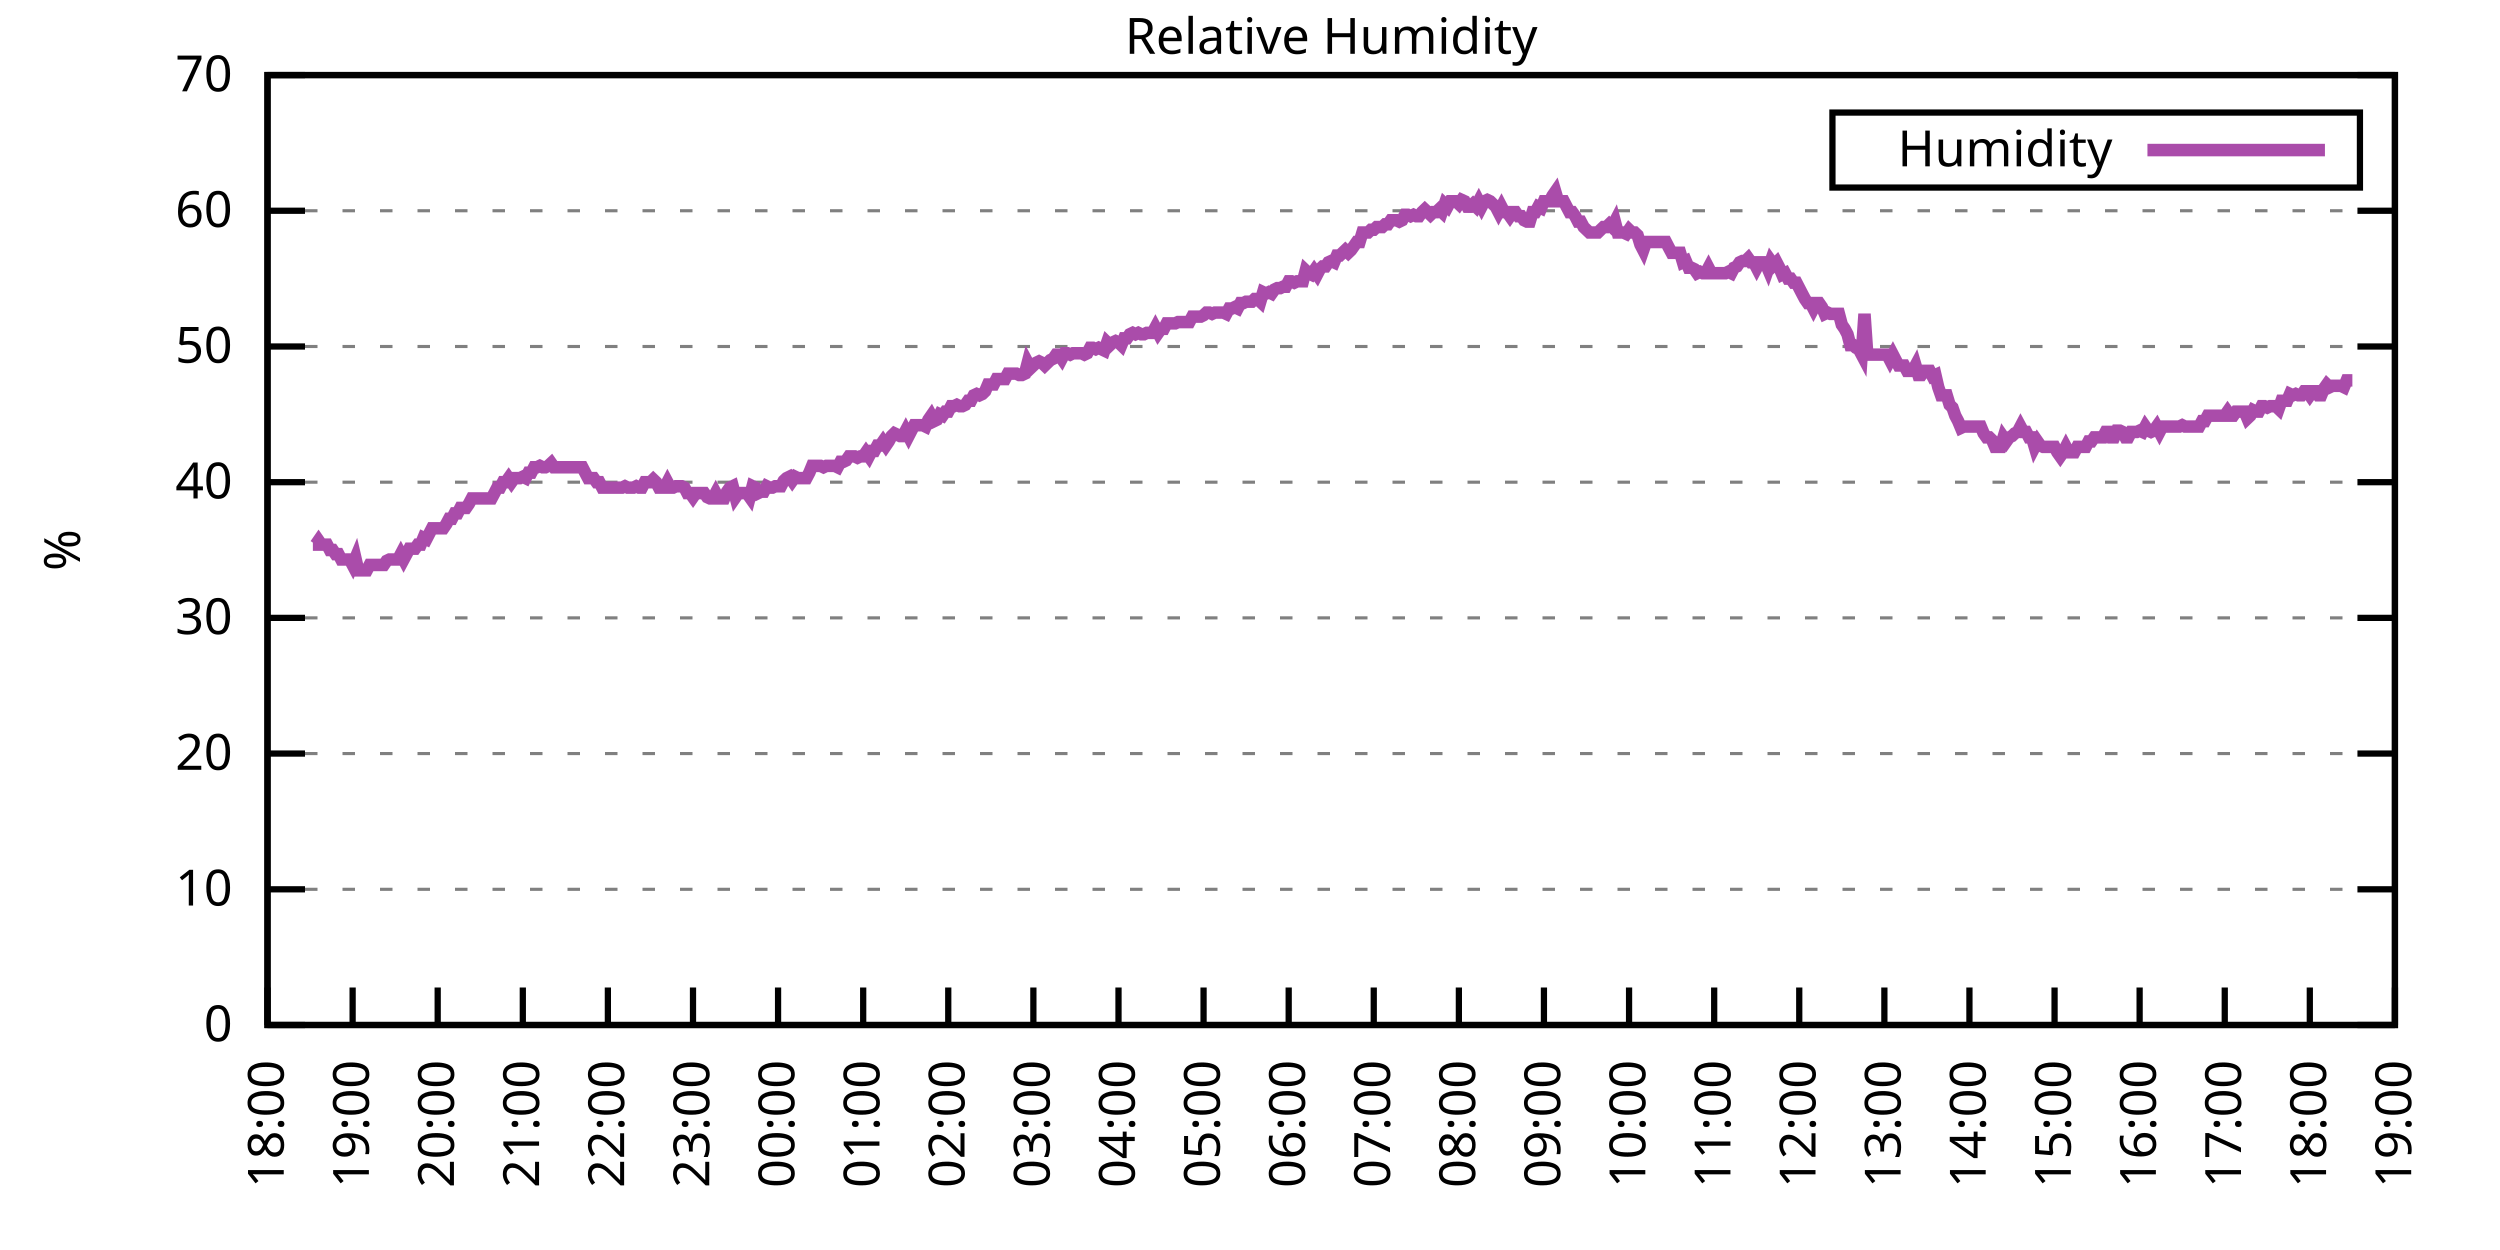
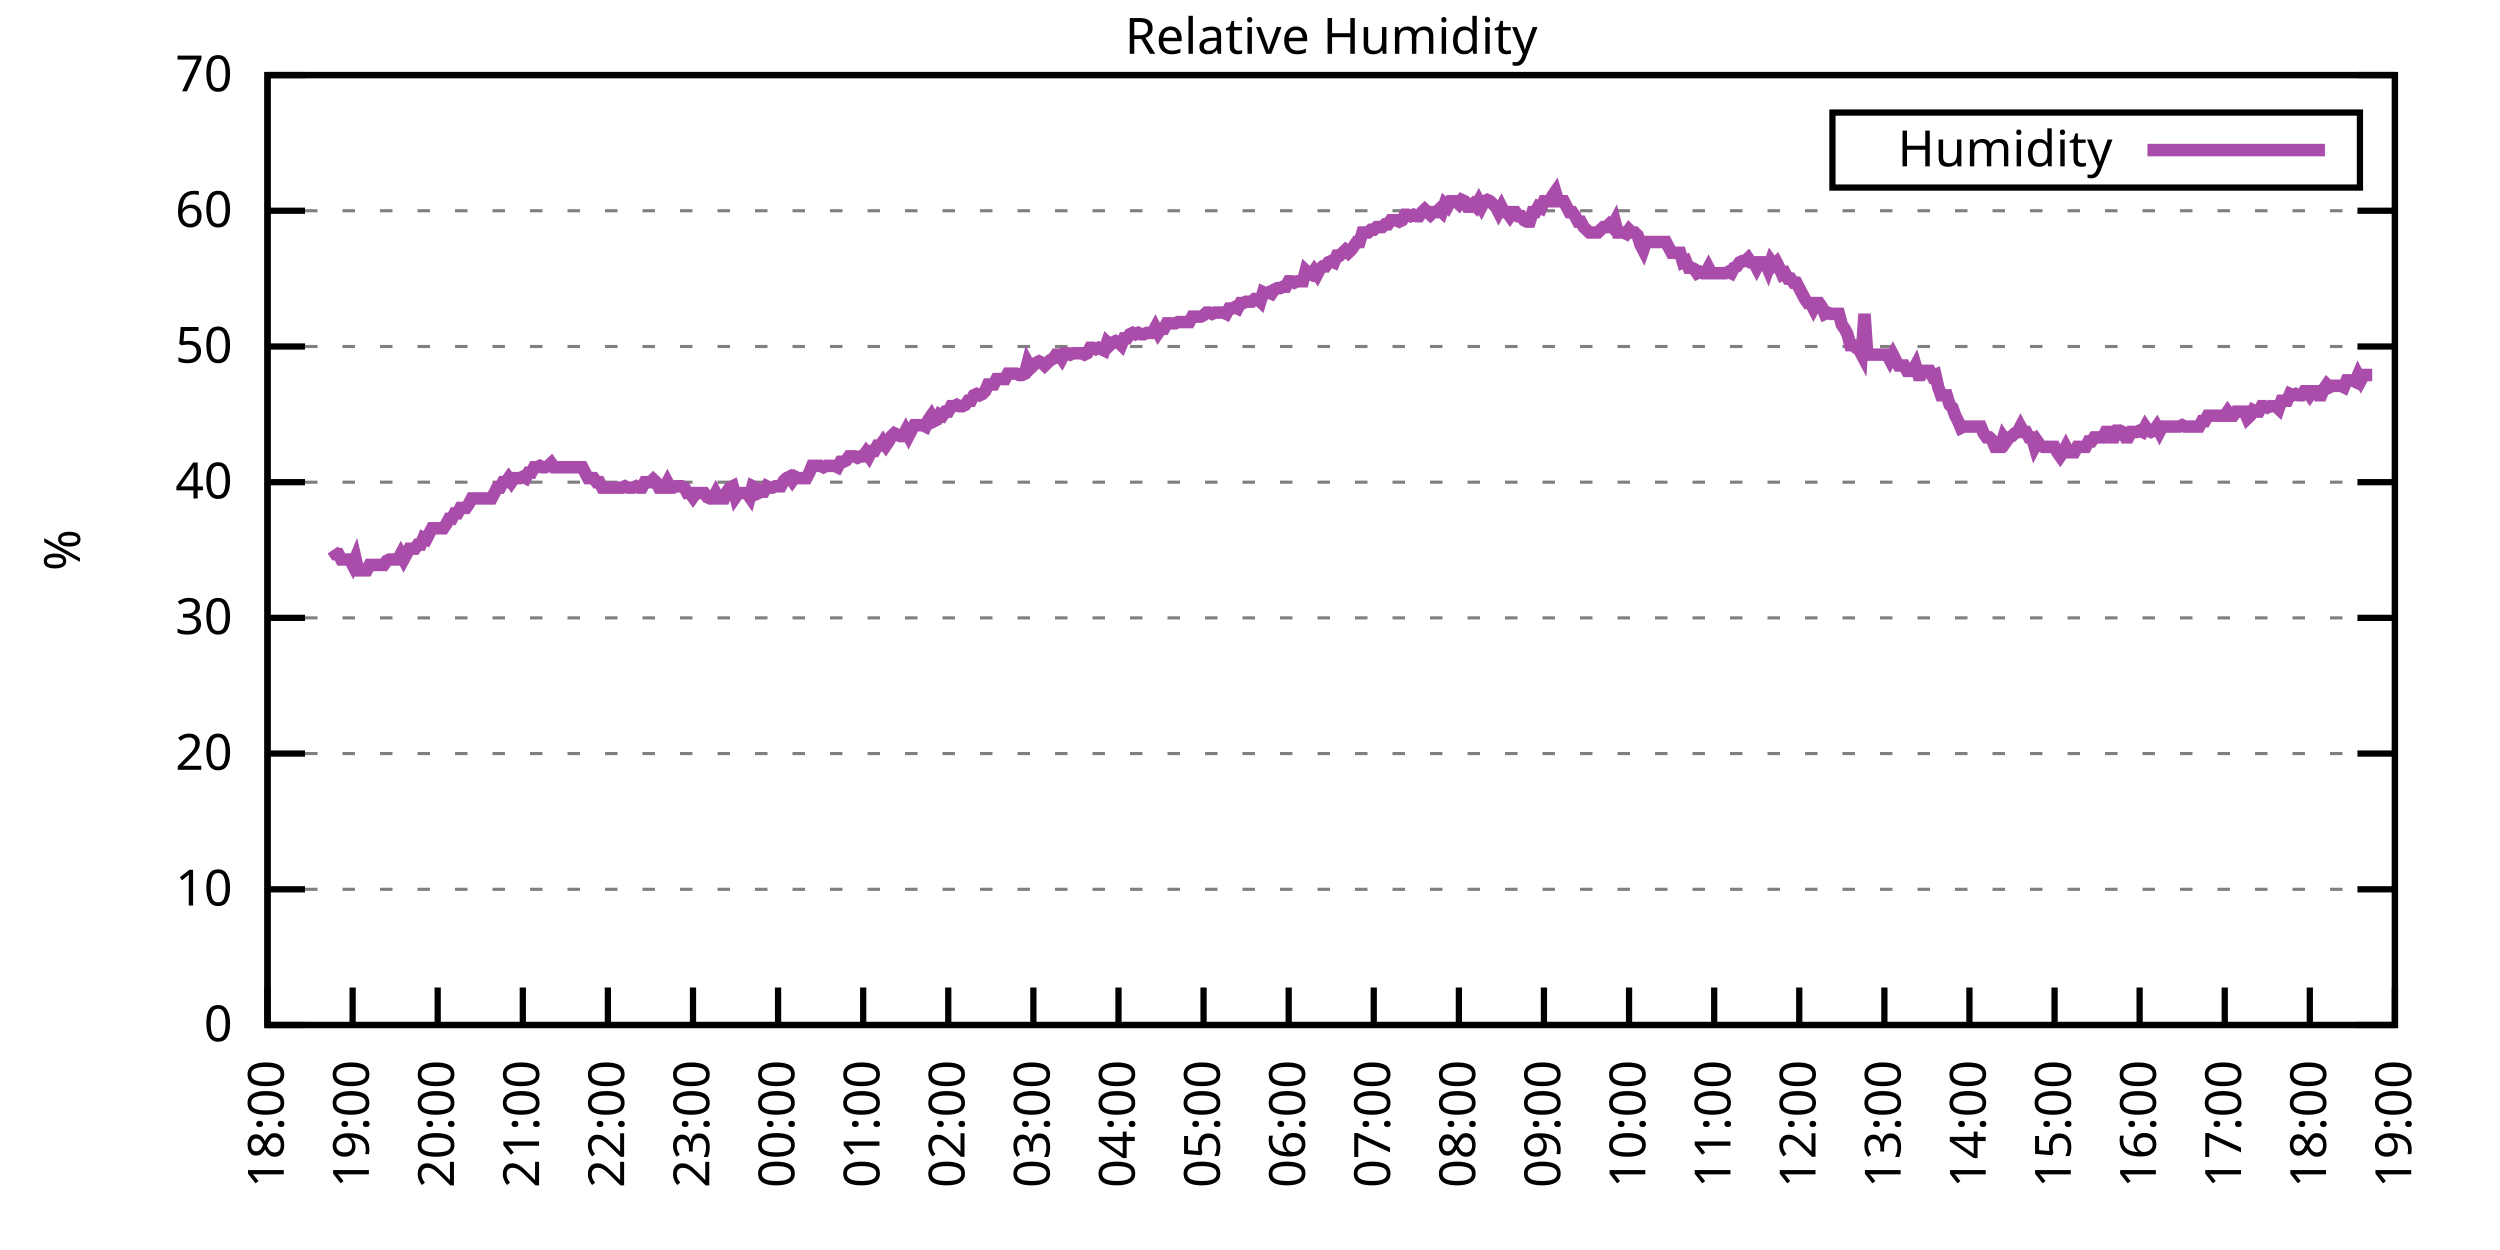
<svg xmlns="http://www.w3.org/2000/svg" xmlns:xlink="http://www.w3.org/1999/xlink" width="400" height="200" viewBox="0 0 400 200">
  <g id="gnuplot_canvas">
    <rect x="0" y="0" width="400" height="200" fill="none" />
    <defs>
      <circle id="gpDot" r="0.5" stroke-width="0.5" stroke="currentColor" />
      <path id="gpPt0" stroke-width="0.333" stroke="currentColor" d="M-1,0 h2 M0,-1 v2" />
      <path id="gpPt1" stroke-width="0.333" stroke="currentColor" d="M-1,-1 L1,1 M1,-1 L-1,1" />
      <path id="gpPt2" stroke-width="0.333" stroke="currentColor" d="M-1,0 L1,0 M0,-1 L0,1 M-1,-1 L1,1 M-1,1 L1,-1" />
      <rect id="gpPt3" stroke-width="0.333" stroke="currentColor" x="-1" y="-1" width="2" height="2" />
      <rect id="gpPt4" stroke-width="0.333" stroke="currentColor" fill="currentColor" x="-1" y="-1" width="2" height="2" />
      <circle id="gpPt5" stroke-width="0.333" stroke="currentColor" cx="0" cy="0" r="1" />
      <use xlink:href="#gpPt5" id="gpPt6" fill="currentColor" stroke="none" />
      <path id="gpPt7" stroke-width="0.333" stroke="currentColor" d="M0,-1.33 L-1.33,0.67 L1.33,0.67 z" />
      <use xlink:href="#gpPt7" id="gpPt8" fill="currentColor" stroke="none" />
      <use xlink:href="#gpPt7" id="gpPt9" stroke="currentColor" transform="rotate(180)" />
      <use xlink:href="#gpPt9" id="gpPt10" fill="currentColor" stroke="none" />
      <use xlink:href="#gpPt3" id="gpPt11" stroke="currentColor" transform="rotate(45)" />
      <use xlink:href="#gpPt11" id="gpPt12" fill="currentColor" stroke="none" />
      <path id="gpPt13" stroke-width="0.333" stroke="currentColor" d="M0,1.330 L1.265,0.411 L0.782,-1.067 L-0.782,-1.076 L-1.265,0.411 z" />
      <use xlink:href="#gpPt13" id="gpPt14" fill="currentColor" stroke="none" />
      <filter id="textbox" filterUnits="objectBoundingBox" x="0" y="0" height="1" width="1">
        <feFlood flood-color="white" flood-opacity="1" result="bgnd" />
        <feComposite in="SourceGraphic" in2="bgnd" operator="atop" />
      </filter>
      <filter id="greybox" filterUnits="objectBoundingBox" x="0" y="0" height="1" width="1">
        <feFlood flood-color="lightgrey" flood-opacity="1" result="grey" />
        <feComposite in="SourceGraphic" in2="grey" operator="atop" />
      </filter>
    </defs>
    <g fill="none" color="white" stroke="currentColor" stroke-width="1.00" stroke-linecap="butt" stroke-linejoin="miter">
</g>
    <g fill="none" color="black" stroke="currentColor" stroke-width="1.00" stroke-linecap="butt" stroke-linejoin="miter">
      <g stroke="none" shape-rendering="crispEdges">
        <polygon fill="rgb(255, 255, 255)" points="42.80,164.00 383.18,164.00 383.18,12.02 42.80,12.02 " />
      </g>
    </g>
    <g fill="none" color="black" stroke="currentColor" stroke-width="1.00" stroke-linecap="butt" stroke-linejoin="miter">
</g>
    <g fill="none" color="black" stroke="black" stroke-width="0.50" stroke-linecap="butt" stroke-linejoin="miter">
</g>
    <g fill="none" color="gray" stroke="currentColor" stroke-width="0.50" stroke-linecap="butt" stroke-linejoin="miter">
      <path stroke="gray" stroke-dasharray="2,4" class="gridline" d="M42.80,164.00 L383.19,164.00  " />
    </g>
    <g fill="none" color="gray" stroke="gray" stroke-width="1.00" stroke-linecap="butt" stroke-linejoin="miter">
</g>
    <g fill="none" color="black" stroke="currentColor" stroke-width="1.00" stroke-linecap="butt" stroke-linejoin="miter">
      <path stroke="black" d="M42.80,164.00 L48.80,164.00 M383.19,164.00 L377.19,164.00  " />
      <g transform="translate(37.20,166.60)" stroke="none" fill="black" font-family="Sans" font-size="8.00" text-anchor="end">
        <text>
          <tspan font-family="Sans"> 0</tspan>
        </text>
      </g>
    </g>
    <g fill="none" color="black" stroke="currentColor" stroke-width="1.00" stroke-linecap="butt" stroke-linejoin="miter">
</g>
    <g fill="none" color="black" stroke="black" stroke-width="0.50" stroke-linecap="butt" stroke-linejoin="miter">
</g>
    <g fill="none" color="gray" stroke="currentColor" stroke-width="0.50" stroke-linecap="butt" stroke-linejoin="miter">
      <path stroke="gray" stroke-dasharray="2,4" class="gridline" d="M42.80,142.29 L383.19,142.29  " />
    </g>
    <g fill="none" color="gray" stroke="gray" stroke-width="1.00" stroke-linecap="butt" stroke-linejoin="miter">
</g>
    <g fill="none" color="black" stroke="currentColor" stroke-width="1.00" stroke-linecap="butt" stroke-linejoin="miter">
      <path stroke="black" d="M42.80,142.29 L48.80,142.29 M383.19,142.29 L377.19,142.29  " />
      <g transform="translate(37.20,144.89)" stroke="none" fill="black" font-family="Sans" font-size="8.00" text-anchor="end">
        <text>
          <tspan font-family="Sans"> 10</tspan>
        </text>
      </g>
    </g>
    <g fill="none" color="black" stroke="currentColor" stroke-width="1.00" stroke-linecap="butt" stroke-linejoin="miter">
</g>
    <g fill="none" color="black" stroke="black" stroke-width="0.50" stroke-linecap="butt" stroke-linejoin="miter">
</g>
    <g fill="none" color="gray" stroke="currentColor" stroke-width="0.50" stroke-linecap="butt" stroke-linejoin="miter">
      <path stroke="gray" stroke-dasharray="2,4" class="gridline" d="M42.80,120.57 L383.19,120.57  " />
    </g>
    <g fill="none" color="gray" stroke="gray" stroke-width="1.00" stroke-linecap="butt" stroke-linejoin="miter">
</g>
    <g fill="none" color="black" stroke="currentColor" stroke-width="1.00" stroke-linecap="butt" stroke-linejoin="miter">
      <path stroke="black" d="M42.80,120.57 L48.80,120.57 M383.19,120.57 L377.19,120.57  " />
      <g transform="translate(37.20,123.17)" stroke="none" fill="black" font-family="Sans" font-size="8.00" text-anchor="end">
        <text>
          <tspan font-family="Sans"> 20</tspan>
        </text>
      </g>
    </g>
    <g fill="none" color="black" stroke="currentColor" stroke-width="1.00" stroke-linecap="butt" stroke-linejoin="miter">
</g>
    <g fill="none" color="black" stroke="black" stroke-width="0.50" stroke-linecap="butt" stroke-linejoin="miter">
</g>
    <g fill="none" color="gray" stroke="currentColor" stroke-width="0.50" stroke-linecap="butt" stroke-linejoin="miter">
      <path stroke="gray" stroke-dasharray="2,4" class="gridline" d="M42.80,98.86 L383.19,98.86  " />
    </g>
    <g fill="none" color="gray" stroke="gray" stroke-width="1.00" stroke-linecap="butt" stroke-linejoin="miter">
</g>
    <g fill="none" color="black" stroke="currentColor" stroke-width="1.00" stroke-linecap="butt" stroke-linejoin="miter">
      <path stroke="black" d="M42.80,98.86 L48.80,98.86 M383.19,98.86 L377.19,98.86  " />
      <g transform="translate(37.20,101.46)" stroke="none" fill="black" font-family="Sans" font-size="8.00" text-anchor="end">
        <text>
          <tspan font-family="Sans"> 30</tspan>
        </text>
      </g>
    </g>
    <g fill="none" color="black" stroke="currentColor" stroke-width="1.00" stroke-linecap="butt" stroke-linejoin="miter">
</g>
    <g fill="none" color="black" stroke="black" stroke-width="0.50" stroke-linecap="butt" stroke-linejoin="miter">
</g>
    <g fill="none" color="gray" stroke="currentColor" stroke-width="0.50" stroke-linecap="butt" stroke-linejoin="miter">
      <path stroke="gray" stroke-dasharray="2,4" class="gridline" d="M42.80,77.15 L383.19,77.15  " />
    </g>
    <g fill="none" color="gray" stroke="gray" stroke-width="1.00" stroke-linecap="butt" stroke-linejoin="miter">
</g>
    <g fill="none" color="black" stroke="currentColor" stroke-width="1.00" stroke-linecap="butt" stroke-linejoin="miter">
      <path stroke="black" d="M42.80,77.15 L48.80,77.15 M383.19,77.15 L377.19,77.15  " />
      <g transform="translate(37.20,79.75)" stroke="none" fill="black" font-family="Sans" font-size="8.00" text-anchor="end">
        <text>
          <tspan font-family="Sans"> 40</tspan>
        </text>
      </g>
    </g>
    <g fill="none" color="black" stroke="currentColor" stroke-width="1.00" stroke-linecap="butt" stroke-linejoin="miter">
</g>
    <g fill="none" color="black" stroke="black" stroke-width="0.50" stroke-linecap="butt" stroke-linejoin="miter">
</g>
    <g fill="none" color="gray" stroke="currentColor" stroke-width="0.50" stroke-linecap="butt" stroke-linejoin="miter">
      <path stroke="gray" stroke-dasharray="2,4" class="gridline" d="M42.80,55.44 L383.19,55.44  " />
    </g>
    <g fill="none" color="gray" stroke="gray" stroke-width="1.00" stroke-linecap="butt" stroke-linejoin="miter">
</g>
    <g fill="none" color="black" stroke="currentColor" stroke-width="1.00" stroke-linecap="butt" stroke-linejoin="miter">
      <path stroke="black" d="M42.80,55.44 L48.80,55.44 M383.19,55.44 L377.19,55.44  " />
      <g transform="translate(37.20,58.04)" stroke="none" fill="black" font-family="Sans" font-size="8.00" text-anchor="end">
        <text>
          <tspan font-family="Sans"> 50</tspan>
        </text>
      </g>
    </g>
    <g fill="none" color="black" stroke="currentColor" stroke-width="1.00" stroke-linecap="butt" stroke-linejoin="miter">
</g>
    <g fill="none" color="black" stroke="black" stroke-width="0.50" stroke-linecap="butt" stroke-linejoin="miter">
</g>
    <g fill="none" color="gray" stroke="currentColor" stroke-width="0.50" stroke-linecap="butt" stroke-linejoin="miter">
      <path stroke="gray" stroke-dasharray="2,4" class="gridline" d="M42.80,33.72 L383.19,33.72  " />
    </g>
    <g fill="none" color="gray" stroke="gray" stroke-width="1.00" stroke-linecap="butt" stroke-linejoin="miter">
</g>
    <g fill="none" color="black" stroke="currentColor" stroke-width="1.00" stroke-linecap="butt" stroke-linejoin="miter">
      <path stroke="black" d="M42.80,33.72 L48.80,33.72 M383.19,33.72 L377.19,33.72  " />
      <g transform="translate(37.20,36.32)" stroke="none" fill="black" font-family="Sans" font-size="8.00" text-anchor="end">
        <text>
          <tspan font-family="Sans"> 60</tspan>
        </text>
      </g>
    </g>
    <g fill="none" color="black" stroke="currentColor" stroke-width="1.00" stroke-linecap="butt" stroke-linejoin="miter">
</g>
    <g fill="none" color="black" stroke="black" stroke-width="0.50" stroke-linecap="butt" stroke-linejoin="miter">
</g>
    <g fill="none" color="gray" stroke="currentColor" stroke-width="0.50" stroke-linecap="butt" stroke-linejoin="miter">
      <path stroke="gray" stroke-dasharray="2,4" class="gridline" d="M42.80,12.01 L383.19,12.01  " />
    </g>
    <g fill="none" color="gray" stroke="gray" stroke-width="1.00" stroke-linecap="butt" stroke-linejoin="miter">
</g>
    <g fill="none" color="black" stroke="currentColor" stroke-width="1.00" stroke-linecap="butt" stroke-linejoin="miter">
      <path stroke="black" d="M42.80,12.01 L48.80,12.01 M383.19,12.01 L377.19,12.01  " />
      <g transform="translate(37.20,14.61)" stroke="none" fill="black" font-family="Sans" font-size="8.00" text-anchor="end">
        <text>
          <tspan font-family="Sans"> 70</tspan>
        </text>
      </g>
    </g>
    <g fill="none" color="black" stroke="currentColor" stroke-width="1.00" stroke-linecap="butt" stroke-linejoin="miter">
      <path stroke="black" d="M42.80,164.00 L42.80,158.00  " />
      <g transform="translate(45.40,169.60) rotate(270.00)" stroke="none" fill="black" font-family="Sans" font-size="8.00" text-anchor="end">
        <text>
          <tspan font-family="Sans">18:00</tspan>
        </text>
      </g>
    </g>
    <g fill="none" color="black" stroke="currentColor" stroke-width="1.00" stroke-linecap="butt" stroke-linejoin="miter">
      <path stroke="black" d="M56.42,164.00 L56.42,158.00  " />
      <g transform="translate(59.02,169.60) rotate(270.00)" stroke="none" fill="black" font-family="Sans" font-size="8.00" text-anchor="end">
        <text>
          <tspan font-family="Sans">19:00</tspan>
        </text>
      </g>
    </g>
    <g fill="none" color="black" stroke="currentColor" stroke-width="1.00" stroke-linecap="butt" stroke-linejoin="miter">
      <path stroke="black" d="M70.03,164.00 L70.03,158.00  " />
      <g transform="translate(72.63,169.60) rotate(270.00)" stroke="none" fill="black" font-family="Sans" font-size="8.00" text-anchor="end">
        <text>
          <tspan font-family="Sans">20:00</tspan>
        </text>
      </g>
    </g>
    <g fill="none" color="black" stroke="currentColor" stroke-width="1.00" stroke-linecap="butt" stroke-linejoin="miter">
      <path stroke="black" d="M83.65,164.00 L83.65,158.00  " />
      <g transform="translate(86.25,169.60) rotate(270.00)" stroke="none" fill="black" font-family="Sans" font-size="8.00" text-anchor="end">
        <text>
          <tspan font-family="Sans">21:00</tspan>
        </text>
      </g>
    </g>
    <g fill="none" color="black" stroke="currentColor" stroke-width="1.00" stroke-linecap="butt" stroke-linejoin="miter">
      <path stroke="black" d="M97.26,164.00 L97.26,158.00  " />
      <g transform="translate(99.86,169.60) rotate(270.00)" stroke="none" fill="black" font-family="Sans" font-size="8.00" text-anchor="end">
        <text>
          <tspan font-family="Sans">22:00</tspan>
        </text>
      </g>
    </g>
    <g fill="none" color="black" stroke="currentColor" stroke-width="1.00" stroke-linecap="butt" stroke-linejoin="miter">
      <path stroke="black" d="M110.88,164.00 L110.88,158.00  " />
      <g transform="translate(113.48,169.60) rotate(270.00)" stroke="none" fill="black" font-family="Sans" font-size="8.00" text-anchor="end">
        <text>
          <tspan font-family="Sans">23:00</tspan>
        </text>
      </g>
    </g>
    <g fill="none" color="black" stroke="currentColor" stroke-width="1.00" stroke-linecap="butt" stroke-linejoin="miter">
      <path stroke="black" d="M124.49,164.00 L124.49,158.00  " />
      <g transform="translate(127.09,169.60) rotate(270.00)" stroke="none" fill="black" font-family="Sans" font-size="8.00" text-anchor="end">
        <text>
          <tspan font-family="Sans">00:00</tspan>
        </text>
      </g>
    </g>
    <g fill="none" color="black" stroke="currentColor" stroke-width="1.00" stroke-linecap="butt" stroke-linejoin="miter">
      <path stroke="black" d="M138.11,164.00 L138.11,158.00  " />
      <g transform="translate(140.71,169.60) rotate(270.00)" stroke="none" fill="black" font-family="Sans" font-size="8.00" text-anchor="end">
        <text>
          <tspan font-family="Sans">01:00</tspan>
        </text>
      </g>
    </g>
    <g fill="none" color="black" stroke="currentColor" stroke-width="1.00" stroke-linecap="butt" stroke-linejoin="miter">
      <path stroke="black" d="M151.72,164.00 L151.72,158.00  " />
      <g transform="translate(154.32,169.60) rotate(270.00)" stroke="none" fill="black" font-family="Sans" font-size="8.00" text-anchor="end">
        <text>
          <tspan font-family="Sans">02:00</tspan>
        </text>
      </g>
    </g>
    <g fill="none" color="black" stroke="currentColor" stroke-width="1.00" stroke-linecap="butt" stroke-linejoin="miter">
      <path stroke="black" d="M165.34,164.00 L165.34,158.00  " />
      <g transform="translate(167.94,169.60) rotate(270.00)" stroke="none" fill="black" font-family="Sans" font-size="8.00" text-anchor="end">
        <text>
          <tspan font-family="Sans">03:00</tspan>
        </text>
      </g>
    </g>
    <g fill="none" color="black" stroke="currentColor" stroke-width="1.00" stroke-linecap="butt" stroke-linejoin="miter">
      <path stroke="black" d="M178.96,164.00 L178.96,158.00  " />
      <g transform="translate(181.56,169.60) rotate(270.00)" stroke="none" fill="black" font-family="Sans" font-size="8.00" text-anchor="end">
        <text>
          <tspan font-family="Sans">04:00</tspan>
        </text>
      </g>
    </g>
    <g fill="none" color="black" stroke="currentColor" stroke-width="1.00" stroke-linecap="butt" stroke-linejoin="miter">
      <path stroke="black" d="M192.57,164.00 L192.57,158.00  " />
      <g transform="translate(195.17,169.60) rotate(270.00)" stroke="none" fill="black" font-family="Sans" font-size="8.00" text-anchor="end">
        <text>
          <tspan font-family="Sans">05:00</tspan>
        </text>
      </g>
    </g>
    <g fill="none" color="black" stroke="currentColor" stroke-width="1.00" stroke-linecap="butt" stroke-linejoin="miter">
      <path stroke="black" d="M206.19,164.00 L206.19,158.00  " />
      <g transform="translate(208.79,169.60) rotate(270.00)" stroke="none" fill="black" font-family="Sans" font-size="8.00" text-anchor="end">
        <text>
          <tspan font-family="Sans">06:00</tspan>
        </text>
      </g>
    </g>
    <g fill="none" color="black" stroke="currentColor" stroke-width="1.00" stroke-linecap="butt" stroke-linejoin="miter">
      <path stroke="black" d="M219.80,164.00 L219.80,158.00  " />
      <g transform="translate(222.40,169.60) rotate(270.00)" stroke="none" fill="black" font-family="Sans" font-size="8.00" text-anchor="end">
        <text>
          <tspan font-family="Sans">07:00</tspan>
        </text>
      </g>
    </g>
    <g fill="none" color="black" stroke="currentColor" stroke-width="1.00" stroke-linecap="butt" stroke-linejoin="miter">
      <path stroke="black" d="M233.42,164.00 L233.42,158.00  " />
      <g transform="translate(236.02,169.60) rotate(270.00)" stroke="none" fill="black" font-family="Sans" font-size="8.00" text-anchor="end">
        <text>
          <tspan font-family="Sans">08:00</tspan>
        </text>
      </g>
    </g>
    <g fill="none" color="black" stroke="currentColor" stroke-width="1.00" stroke-linecap="butt" stroke-linejoin="miter">
      <path stroke="black" d="M247.03,164.00 L247.03,158.00  " />
      <g transform="translate(249.63,169.60) rotate(270.00)" stroke="none" fill="black" font-family="Sans" font-size="8.00" text-anchor="end">
        <text>
          <tspan font-family="Sans">09:00</tspan>
        </text>
      </g>
    </g>
    <g fill="none" color="black" stroke="currentColor" stroke-width="1.00" stroke-linecap="butt" stroke-linejoin="miter">
      <path stroke="black" d="M260.65,164.00 L260.65,158.00  " />
      <g transform="translate(263.25,169.60) rotate(270.00)" stroke="none" fill="black" font-family="Sans" font-size="8.00" text-anchor="end">
        <text>
          <tspan font-family="Sans">10:00</tspan>
        </text>
      </g>
    </g>
    <g fill="none" color="black" stroke="currentColor" stroke-width="1.00" stroke-linecap="butt" stroke-linejoin="miter">
      <path stroke="black" d="M274.27,164.00 L274.27,158.00  " />
      <g transform="translate(276.87,169.60) rotate(270.00)" stroke="none" fill="black" font-family="Sans" font-size="8.00" text-anchor="end">
        <text>
          <tspan font-family="Sans">11:00</tspan>
        </text>
      </g>
    </g>
    <g fill="none" color="black" stroke="currentColor" stroke-width="1.00" stroke-linecap="butt" stroke-linejoin="miter">
      <path stroke="black" d="M287.88,164.00 L287.88,158.00  " />
      <g transform="translate(290.48,169.60) rotate(270.00)" stroke="none" fill="black" font-family="Sans" font-size="8.00" text-anchor="end">
        <text>
          <tspan font-family="Sans">12:00</tspan>
        </text>
      </g>
    </g>
    <g fill="none" color="black" stroke="currentColor" stroke-width="1.00" stroke-linecap="butt" stroke-linejoin="miter">
      <path stroke="black" d="M301.50,164.00 L301.50,158.00  " />
      <g transform="translate(304.10,169.60) rotate(270.00)" stroke="none" fill="black" font-family="Sans" font-size="8.00" text-anchor="end">
        <text>
          <tspan font-family="Sans">13:00</tspan>
        </text>
      </g>
    </g>
    <g fill="none" color="black" stroke="currentColor" stroke-width="1.00" stroke-linecap="butt" stroke-linejoin="miter">
      <path stroke="black" d="M315.11,164.00 L315.11,158.00  " />
      <g transform="translate(317.71,169.60) rotate(270.00)" stroke="none" fill="black" font-family="Sans" font-size="8.00" text-anchor="end">
        <text>
          <tspan font-family="Sans">14:00</tspan>
        </text>
      </g>
    </g>
    <g fill="none" color="black" stroke="currentColor" stroke-width="1.00" stroke-linecap="butt" stroke-linejoin="miter">
      <path stroke="black" d="M328.73,164.00 L328.73,158.00  " />
      <g transform="translate(331.33,169.60) rotate(270.00)" stroke="none" fill="black" font-family="Sans" font-size="8.00" text-anchor="end">
        <text>
          <tspan font-family="Sans">15:00</tspan>
        </text>
      </g>
    </g>
    <g fill="none" color="black" stroke="currentColor" stroke-width="1.00" stroke-linecap="butt" stroke-linejoin="miter">
      <path stroke="black" d="M342.34,164.00 L342.34,158.00  " />
      <g transform="translate(344.94,169.60) rotate(270.00)" stroke="none" fill="black" font-family="Sans" font-size="8.00" text-anchor="end">
        <text>
          <tspan font-family="Sans">16:00</tspan>
        </text>
      </g>
    </g>
    <g fill="none" color="black" stroke="currentColor" stroke-width="1.00" stroke-linecap="butt" stroke-linejoin="miter">
      <path stroke="black" d="M355.96,164.00 L355.96,158.00  " />
      <g transform="translate(358.56,169.60) rotate(270.00)" stroke="none" fill="black" font-family="Sans" font-size="8.00" text-anchor="end">
        <text>
          <tspan font-family="Sans">17:00</tspan>
        </text>
      </g>
    </g>
    <g fill="none" color="black" stroke="currentColor" stroke-width="1.00" stroke-linecap="butt" stroke-linejoin="miter">
      <path stroke="black" d="M369.57,164.00 L369.57,158.00  " />
      <g transform="translate(372.17,169.60) rotate(270.00)" stroke="none" fill="black" font-family="Sans" font-size="8.00" text-anchor="end">
        <text>
          <tspan font-family="Sans">18:00</tspan>
        </text>
      </g>
    </g>
    <g fill="none" color="black" stroke="currentColor" stroke-width="1.00" stroke-linecap="butt" stroke-linejoin="miter">
      <path stroke="black" d="M383.19,164.00 L383.19,158.00  " />
      <g transform="translate(385.79,169.60) rotate(270.00)" stroke="none" fill="black" font-family="Sans" font-size="8.00" text-anchor="end">
        <text>
          <tspan font-family="Sans">19:00</tspan>
        </text>
      </g>
    </g>
    <g fill="none" color="black" stroke="currentColor" stroke-width="1.00" stroke-linecap="butt" stroke-linejoin="miter">
</g>
    <g fill="none" color="black" stroke="currentColor" stroke-width="1.00" stroke-linecap="butt" stroke-linejoin="miter">
      <path stroke="black" d="M42.80,12.01 L42.80,164.00 L383.19,164.00 L383.19,12.01 L42.80,12.01 Z  " />
    </g>
    <g fill="none" color="black" stroke="currentColor" stroke-width="1.00" stroke-linecap="butt" stroke-linejoin="miter">
</g>
    <g fill="none" color="black" stroke="currentColor" stroke-width="1.00" stroke-linecap="butt" stroke-linejoin="miter">
      <path stroke="black" d="M293.19,30.01 L293.19,18.01 L377.59,18.01 L377.59,30.01 L293.19,30.01 Z  " />
    </g>
    <g id="Relative_Humidity_plot_1">
      <g fill="none" color="white" stroke="black" stroke-width="2.00" stroke-linecap="butt" stroke-linejoin="miter">
</g>
      <g fill="none" color="black" stroke="currentColor" stroke-width="2.00" stroke-linecap="butt" stroke-linejoin="miter">
        <g transform="translate(337.99,26.61)" stroke="none" fill="black" font-family="Sans" font-size="8.00" text-anchor="end">
          <text>
            <tspan font-family="Sans">Humidity</tspan>
          </text>
        </g>
      </g>
      <g fill="none" color="black" stroke="currentColor" stroke-width="2.00" stroke-linecap="butt" stroke-linejoin="miter">
-         <path stroke="rgb(170,  76, 170)" d="M343.59,24.01 L371.99,24.01 M50.06,87.14 L50.52,87.14 L50.97,86.49 L51.42,87.14 L51.88,87.14 L52.33,87.14   L52.78,88.00 L53.24,88.00 L53.69,88.66 L54.15,88.66 L54.60,89.52 L55.05,89.52 L55.51,89.52 L55.96,89.52   L56.42,90.39 L56.87,89.31 L57.32,91.26 L57.78,91.26 L58.23,91.26 L58.68,91.26 L59.14,90.39 L59.59,90.39   L60.05,90.39 L60.50,90.39 L60.95,90.39 L61.41,90.39 L61.86,89.74 L62.32,89.52 L62.77,89.52 L63.22,89.52   L63.68,89.52 L64.13,88.66 L64.58,89.52 L65.04,88.66 L65.49,87.79 L65.95,87.79 L66.40,87.79 L66.85,87.14   L67.31,87.14 L67.76,86.05 L68.22,86.27 L68.67,85.40 L69.12,84.53 L69.58,84.53 L70.03,84.53 L70.49,84.53   L70.94,84.53 L71.39,83.88 L71.85,83.01 L72.30,83.01 L72.75,82.14 L73.21,82.14 L73.66,81.27 L74.12,81.27   L74.57,81.27 L75.02,80.62 L75.48,79.75 L75.93,79.75 L76.39,79.75 L76.84,79.75 L77.29,79.75 L77.75,79.75   L78.20,79.75 L78.65,79.75 L79.11,78.89 L79.56,78.02 L80.02,78.02 L80.47,77.15 L80.92,77.15 L81.38,76.50   L81.83,77.15 L82.29,76.50 L82.74,76.50 L83.19,76.50 L83.65,76.28 L84.10,76.50 L84.55,75.63 L85.01,75.63   L85.46,74.76 L85.92,74.76 L86.37,74.54 L86.82,74.76 L87.28,74.76 L87.73,74.54 L88.19,74.11 L88.64,74.76   L89.09,74.76 L89.55,74.76 L90.00,74.76 L90.45,74.76 L90.91,74.76 L91.36,74.76 L91.82,74.76 L92.27,74.76   L92.72,74.76 L93.18,74.76 L93.63,75.63 L94.09,76.50 L94.54,76.50 L94.99,76.50 L95.45,77.15 L95.90,77.15   L96.35,78.02 L96.81,78.02 L97.26,78.02 L97.72,78.02 L98.17,78.02 L98.62,78.02 L99.08,78.02 L99.53,78.02   L99.99,77.80 L100.44,78.02 L100.89,78.02 L101.35,78.02 L101.80,77.80 L102.25,78.02 L102.71,78.02 L103.16,77.15   L103.62,77.15 L104.07,77.15 L104.52,76.71 L104.98,77.15 L105.43,78.02 L105.89,78.02 L106.34,78.02 L106.79,77.15   L107.25,78.02 L107.70,78.02 L108.15,77.80 L108.61,77.80 L109.06,77.80 L109.52,78.02 L109.97,78.89 L110.42,78.89   L110.88,79.54 L111.33,78.89 L111.79,78.89 L112.24,78.89 L112.69,78.89 L113.15,79.54 L113.60,79.75 L114.05,79.75   L114.51,78.89 L114.96,79.75 L115.42,79.75 L115.87,79.75 L116.32,78.67 L116.78,78.02 L117.23,77.80 L117.69,79.54   L118.14,78.89 L118.59,78.89 L119.05,78.89 L119.50,78.89 L119.96,79.54 L120.41,77.80 L120.86,78.02 L121.32,78.89   L121.77,78.67 L122.22,78.67 L122.68,77.80 L123.13,78.02 L123.59,78.02 L124.04,77.80 L124.49,77.80 L124.95,77.80   L125.40,76.93 L125.86,76.50 L126.31,76.28 L126.76,76.93 L127.22,76.28 L127.67,76.50 L128.12,76.50 L128.58,76.50   L129.03,76.50 L129.49,75.63 L129.94,74.54 L130.39,74.54 L130.85,74.54 L131.30,74.54 L131.76,74.76 L132.21,74.54   L132.66,74.54 L133.12,74.54 L133.57,74.54 L134.02,74.76 L134.48,73.89 L134.93,73.89 L135.39,73.67 L135.84,73.02   L136.29,73.02 L136.75,73.02 L137.20,73.24 L137.66,73.02 L138.11,73.02 L138.56,72.37 L139.02,73.02 L139.47,72.15   L139.92,72.15 L140.38,71.29 L140.83,71.29 L141.29,70.63 L141.74,71.29 L142.19,70.63 L142.65,69.77 L143.10,69.33   L143.56,69.55 L144.01,69.77 L144.46,69.77 L144.92,68.90 L145.37,69.77 L145.82,68.90 L146.28,68.03 L146.73,68.03   L147.19,68.03 L147.64,68.03 L148.09,68.25 L148.55,67.16 L149.00,66.51 L149.46,67.38 L149.91,67.16 L150.36,66.29   L150.82,66.51 L151.27,65.86 L151.72,65.86 L152.18,64.99 L152.63,64.99 L153.09,64.77 L153.54,64.99 L153.99,64.99   L154.45,64.77 L154.90,64.12 L155.36,64.12 L155.81,63.25 L156.26,63.04 L156.72,63.25 L157.17,63.04 L157.62,62.60   L158.08,61.52 L158.53,61.52 L158.99,61.52 L159.44,60.65 L159.89,60.65 L160.35,60.65 L160.80,60.65 L161.26,59.78   L161.71,59.78 L162.16,59.78 L162.62,59.78 L163.07,60.00 L163.52,60.00 L163.98,59.78 L164.43,58.04 L164.89,58.91   L165.34,58.48 L165.79,58.04 L166.25,57.82 L166.70,58.04 L167.16,58.48 L167.61,58.04 L168.06,57.61 L168.52,57.39   L168.97,56.74 L169.43,56.74 L169.88,57.39 L170.33,56.52 L170.79,56.52 L171.24,56.74 L171.69,56.52 L172.15,56.52   L172.60,56.52 L173.06,56.52 L173.51,56.74 L173.96,56.52 L174.42,55.65 L174.87,55.65 L175.33,55.87 L175.78,55.65   L176.23,55.87 L176.69,56.09 L177.14,54.78 L177.59,55.22 L178.05,54.78 L178.50,54.57 L178.96,54.78 L179.41,55.22   L179.86,54.13 L180.32,54.13 L180.77,53.48 L181.23,53.26 L181.68,53.48 L182.13,53.26 L182.59,53.48 L183.04,53.48   L183.49,53.26 L183.95,53.26 L184.40,53.26 L184.86,52.40 L185.31,53.26 L185.76,52.61 L186.22,52.61 L186.67,51.74   L187.13,51.74 L187.58,51.74 L188.03,51.74 L188.49,51.53 L188.94,51.53 L189.39,51.53 L189.85,51.53 L190.30,51.53   L190.76,50.66 L191.21,50.66 L191.66,50.66 L192.12,50.66 L192.57,50.44 L193.03,50.01 L193.48,50.01 L193.93,50.22   L194.39,50.01 L194.84,50.01 L195.29,50.01 L195.75,50.01 L196.20,50.22 L196.66,49.36 L197.11,49.36 L197.56,49.14   L198.02,49.36 L198.47,48.49 L198.93,48.49 L199.38,48.27 L199.83,48.27 L200.29,48.27 L200.74,47.84 L201.19,47.84   L201.65,48.27 L202.10,46.75 L202.56,46.97 L203.01,46.75 L203.46,46.97 L203.92,46.32 L204.37,46.10 L204.83,46.10   L205.28,45.88 L205.73,45.88 L206.19,45.01 L206.64,45.01 L207.09,45.23 L207.55,45.01 L208.00,45.01 L208.46,45.01   L208.91,43.28 L209.36,43.71 L209.82,43.93 L210.27,43.28 L210.73,43.93 L211.18,43.06 L211.63,42.63 L212.09,42.63   L212.54,41.97 L213.00,41.76 L213.45,41.97 L213.90,40.89 L214.36,40.89 L214.81,40.45 L215.26,40.02 L215.72,40.45   L216.17,40.02 L216.63,39.37 L217.08,38.72 L217.53,38.72 L217.99,37.20 L218.44,37.20 L218.90,37.20 L219.35,36.76   L219.80,36.76 L220.26,36.33 L220.71,36.33 L221.16,36.33 L221.62,35.89 L222.07,35.89 L222.53,35.24 L222.98,35.24   L223.43,35.24 L223.89,35.46 L224.34,35.24 L224.80,34.37 L225.25,34.37 L225.70,34.59 L226.16,34.37 L226.61,34.59   L227.06,34.59 L227.52,33.94 L227.97,33.51 L228.43,33.94 L228.88,34.37 L229.33,33.94 L229.79,33.94 L230.24,33.51   L230.70,33.94 L231.15,32.64 L231.60,33.07 L232.06,32.20 L232.51,32.20 L232.96,32.20 L233.42,32.64 L233.87,31.99   L234.33,32.20 L234.78,33.07 L235.23,33.07 L235.69,32.64 L236.14,33.07 L236.60,32.20 L237.05,33.07 L237.50,32.20   L237.96,31.99 L238.41,32.20 L238.86,32.64 L239.32,33.07 L239.77,33.94 L240.23,33.07 L240.68,33.94 L241.13,33.94   L241.59,34.59 L242.04,33.94 L242.50,33.94 L242.95,34.59 L243.40,34.59 L243.86,35.24 L244.31,35.46 L244.76,35.46   L245.22,33.94 L245.67,33.94 L246.13,33.07 L246.58,33.29 L247.03,32.20 L247.49,32.20 L247.94,32.20 L248.40,31.33   L248.85,30.68 L249.30,32.20 L249.76,32.20 L250.21,32.20 L250.66,33.07 L251.12,33.94 L251.57,33.94 L252.03,34.59   L252.48,35.46 L252.93,35.46 L253.39,36.33 L253.84,36.76 L254.30,37.20 L254.75,37.20 L255.20,37.20 L255.66,37.20   L256.11,36.76 L256.56,36.33 L257.02,36.33 L257.47,35.89 L257.93,36.33 L258.38,35.46 L258.83,37.20 L259.29,37.20   L259.74,37.20 L260.20,37.41 L260.65,36.76 L261.10,37.20 L261.56,37.20 L262.01,37.63 L262.47,39.15 L262.92,40.02   L263.37,38.72 L263.83,38.72 L264.28,38.72 L264.73,38.72 L265.19,38.72 L265.64,38.72 L266.10,38.72 L266.55,38.72   L267.00,39.59 L267.46,40.45 L267.91,40.45 L268.37,40.45 L268.82,40.45 L269.27,41.97 L269.73,41.76 L270.18,42.84   L270.63,42.84 L271.09,43.06 L271.54,43.71 L272.00,43.49 L272.45,43.71 L272.90,43.71 L273.36,42.84 L273.81,43.71   L274.27,43.71 L274.72,43.71 L275.17,43.71 L275.63,43.71 L276.08,43.71 L276.53,43.49 L276.99,43.71 L277.44,42.84   L277.90,42.63 L278.35,41.97 L278.80,41.76 L279.26,41.76 L279.71,41.32 L280.17,41.97 L280.62,41.97 L281.07,42.84   L281.53,41.97 L281.98,41.97 L282.43,41.97 L282.89,43.06 L283.34,41.76 L283.80,42.41 L284.25,41.97 L284.70,42.84   L285.16,43.93 L285.61,43.71 L286.07,44.58 L286.52,44.58 L286.97,45.23 L287.43,45.23 L287.88,46.10 L288.33,46.97   L288.79,47.84 L289.24,48.49 L289.70,48.49 L290.15,49.36 L290.60,48.49 L291.06,48.49 L291.51,49.14 L291.97,50.22   L292.42,50.01 L292.87,50.22 L293.33,50.22 L293.78,50.22 L294.23,50.22 L294.69,51.96 L295.14,52.61 L295.60,53.48   L296.05,55.22 L296.50,55.22 L296.96,55.65 L297.41,55.87 L297.87,56.74 L298.32,50.22 L298.77,56.74 L299.23,56.74   L299.68,56.74 L300.13,56.74 L300.59,56.74 L301.04,56.74 L301.50,56.74 L301.95,56.74 L302.40,57.61 L302.86,56.74   L303.31,57.61 L303.77,58.48 L304.22,58.48 L304.67,58.48 L305.13,59.34 L305.58,59.34 L306.03,59.34 L306.49,58.48   L306.94,60.00 L307.40,60.00 L307.85,59.34 L308.30,59.34 L308.76,59.34 L309.21,60.21 L309.67,60.00 L310.12,61.95   L310.57,63.25 L311.03,63.25 L311.48,63.25 L311.94,64.77 L312.39,65.21 L312.84,66.51 L313.30,67.38 L313.75,68.46   L314.20,68.25 L314.66,68.25 L315.11,68.25 L315.57,68.25 L316.02,68.25 L316.47,68.25 L316.93,68.25 L317.38,69.33   L317.84,69.98 L318.29,69.98 L318.74,70.42 L319.20,71.50 L319.65,71.50 L320.10,71.50 L320.56,69.98 L321.01,70.63   L321.47,69.98 L321.92,69.77 L322.37,69.33 L322.83,69.11 L323.28,68.25 L323.74,69.11 L324.19,69.11 L324.64,69.98   L325.10,69.98 L325.55,71.50 L326.00,70.63 L326.46,71.29 L326.91,71.50 L327.37,71.50 L327.82,71.50 L328.27,71.50   L328.73,71.50 L329.18,72.37 L329.64,73.02 L330.09,72.37 L330.54,71.50 L331.00,72.37 L331.45,72.37 L331.90,72.37   L332.36,71.50 L332.81,71.50 L333.27,71.50 L333.72,71.50 L334.17,70.63 L334.63,70.63 L335.08,69.98 L335.54,69.98   L335.99,69.98 L336.44,69.98 L336.90,69.11 L337.35,69.11 L337.80,69.98 L338.26,69.98 L338.71,68.90 L339.17,68.90   L339.62,69.11 L340.07,69.98 L340.53,69.98 L340.98,69.11 L341.44,69.11 L341.89,69.11 L342.34,68.90 L342.80,69.11   L343.25,68.25 L343.70,68.90 L344.16,69.11 L344.61,68.90 L345.07,68.25 L345.52,69.11 L345.97,68.25 L346.43,68.25   L346.88,68.25 L347.34,68.25 L347.79,68.25 L348.24,68.25 L348.70,68.25 L349.15,68.03 L349.60,68.25 L350.06,68.25   L350.51,68.25 L350.97,68.25 L351.42,68.25 L351.87,68.25 L352.33,67.38 L352.78,67.38 L353.24,66.51 L353.69,66.51   L354.14,66.51 L354.60,66.51 L355.05,66.51 L355.50,66.51 L355.96,66.51 L356.41,65.86 L356.87,66.51 L357.32,66.51   L357.77,65.86 L358.23,65.86 L358.68,65.86 L359.14,65.86 L359.59,66.94 L360.04,66.51 L360.50,65.64 L360.95,65.86   L361.41,65.86 L361.86,64.99 L362.31,64.99 L362.77,65.21 L363.22,64.99 L363.67,64.99 L364.13,64.99 L364.58,65.42   L365.04,64.12 L365.49,64.12 L365.94,64.12 L366.40,63.04 L366.85,63.25 L367.31,63.04 L367.76,63.25 L368.21,63.25   L368.67,62.60 L369.12,62.60 L369.57,63.25 L370.03,62.60 L370.48,62.60 L370.94,63.25 L371.39,63.25 L371.84,62.17   L372.30,61.52 L372.75,61.95 L373.21,61.73 L373.66,61.73 L374.11,61.73 L374.57,61.73 L375.02,61.95 L375.47,60.86   L375.93,60.86 L376.38,60.86  " />
+         <path stroke="rgb(170,  76, 170)" d="M343.59,24.01 L371.99,24.01 M53.24,88.00 L53.69,88.66 L54.15,88.66 L54.60,89.52 L55.05,89.52 L55.51,89.52   L55.96,89.52 L56.42,90.39 L56.87,89.31 L57.32,91.26 L57.78,91.26 L58.23,91.26 L58.68,91.26 L59.14,90.39   L59.59,90.39 L60.05,90.39 L60.50,90.39 L60.95,90.39 L61.41,90.39 L61.86,89.74 L62.32,89.52 L62.77,89.52   L63.22,89.52 L63.68,89.52 L64.13,88.66 L64.58,89.52 L65.04,88.66 L65.49,87.79 L65.95,87.79 L66.40,87.79   L66.85,87.14 L67.31,87.14 L67.76,86.05 L68.22,86.27 L68.67,85.40 L69.12,84.53 L69.58,84.53 L70.03,84.53   L70.49,84.53 L70.94,84.53 L71.39,83.88 L71.85,83.01 L72.30,83.01 L72.75,82.14 L73.21,82.14 L73.66,81.27   L74.12,81.27 L74.57,81.27 L75.02,80.62 L75.48,79.75 L75.93,79.75 L76.39,79.75 L76.84,79.75 L77.29,79.75   L77.75,79.75 L78.20,79.75 L78.65,79.75 L79.11,78.89 L79.56,78.02 L80.02,78.02 L80.47,77.15 L80.92,77.15   L81.38,76.50 L81.83,77.15 L82.29,76.50 L82.74,76.50 L83.19,76.50 L83.65,76.28 L84.10,76.50 L84.55,75.63   L85.01,75.63 L85.46,74.76 L85.92,74.76 L86.37,74.54 L86.82,74.76 L87.28,74.76 L87.73,74.54 L88.19,74.11   L88.64,74.76 L89.09,74.76 L89.55,74.76 L90.00,74.76 L90.45,74.76 L90.91,74.76 L91.36,74.76 L91.82,74.76   L92.27,74.76 L92.72,74.76 L93.18,74.76 L93.63,75.63 L94.09,76.50 L94.54,76.50 L94.99,76.50 L95.45,77.15   L95.90,77.15 L96.35,78.02 L96.81,78.02 L97.26,78.02 L97.72,78.02 L98.17,78.02 L98.62,78.02 L99.08,78.02   L99.53,78.02 L99.99,77.80 L100.44,78.02 L100.89,78.02 L101.35,78.02 L101.80,77.80 L102.25,78.02 L102.71,78.02   L103.16,77.15 L103.62,77.15 L104.07,77.15 L104.52,76.71 L104.98,77.15 L105.43,78.02 L105.89,78.02 L106.34,78.02   L106.79,77.15 L107.25,78.02 L107.70,78.02 L108.15,77.80 L108.61,77.80 L109.06,77.80 L109.52,78.02 L109.97,78.89   L110.42,78.89 L110.88,79.54 L111.33,78.89 L111.79,78.89 L112.24,78.89 L112.69,78.89 L113.15,79.54 L113.60,79.75   L114.05,79.75 L114.51,78.89 L114.96,79.75 L115.42,79.75 L115.87,79.75 L116.32,78.67 L116.78,78.02 L117.23,77.80   L117.69,79.54 L118.14,78.89 L118.59,78.89 L119.05,78.89 L119.50,78.89 L119.96,79.54 L120.41,77.80 L120.86,78.02   L121.32,78.89 L121.77,78.67 L122.22,78.67 L122.68,77.80 L123.13,78.02 L123.59,78.02 L124.04,77.80 L124.49,77.80   L124.95,77.80 L125.40,76.93 L125.86,76.50 L126.31,76.28 L126.76,76.93 L127.22,76.28 L127.67,76.50 L128.12,76.50   L128.58,76.50 L129.03,76.50 L129.49,75.63 L129.94,74.54 L130.39,74.54 L130.85,74.54 L131.30,74.54 L131.76,74.76   L132.21,74.54 L132.66,74.54 L133.12,74.54 L133.57,74.54 L134.02,74.76 L134.48,73.89 L134.93,73.89 L135.39,73.67   L135.84,73.02 L136.29,73.02 L136.75,73.02 L137.20,73.24 L137.66,73.02 L138.11,73.02 L138.56,72.37 L139.02,73.02   L139.47,72.15 L139.92,72.15 L140.38,71.29 L140.83,71.29 L141.29,70.63 L141.74,71.29 L142.19,70.63 L142.65,69.77   L143.10,69.33 L143.56,69.55 L144.01,69.77 L144.46,69.77 L144.92,68.90 L145.37,69.77 L145.82,68.90 L146.28,68.03   L146.73,68.03 L147.19,68.03 L147.64,68.03 L148.09,68.25 L148.55,67.16 L149.00,66.51 L149.46,67.38 L149.91,67.16   L150.36,66.29 L150.82,66.51 L151.27,65.86 L151.72,65.86 L152.18,64.99 L152.63,64.99 L153.09,64.77 L153.54,64.99   L153.99,64.99 L154.45,64.77 L154.90,64.12 L155.36,64.12 L155.81,63.25 L156.26,63.04 L156.72,63.25 L157.17,63.04   L157.62,62.60 L158.08,61.52 L158.53,61.52 L158.99,61.52 L159.44,60.65 L159.89,60.65 L160.35,60.65 L160.80,60.65   L161.26,59.78 L161.71,59.78 L162.16,59.78 L162.62,59.78 L163.07,60.00 L163.52,60.00 L163.98,59.78 L164.43,58.04   L164.89,58.91 L165.34,58.48 L165.79,58.04 L166.25,57.82 L166.70,58.04 L167.16,58.48 L167.61,58.04 L168.06,57.61   L168.52,57.39 L168.97,56.74 L169.43,56.74 L169.88,57.39 L170.33,56.52 L170.79,56.52 L171.24,56.74 L171.69,56.52   L172.15,56.52 L172.60,56.52 L173.06,56.52 L173.51,56.74 L173.96,56.52 L174.42,55.65 L174.87,55.65 L175.33,55.87   L175.78,55.65 L176.23,55.87 L176.69,56.09 L177.14,54.78 L177.59,55.22 L178.05,54.78 L178.50,54.57 L178.96,54.78   L179.41,55.22 L179.86,54.13 L180.32,54.13 L180.77,53.48 L181.23,53.26 L181.68,53.48 L182.13,53.26 L182.59,53.48   L183.04,53.48 L183.49,53.26 L183.95,53.26 L184.40,53.26 L184.86,52.40 L185.31,53.26 L185.76,52.61 L186.22,52.61   L186.67,51.74 L187.13,51.74 L187.58,51.74 L188.03,51.74 L188.49,51.53 L188.94,51.53 L189.39,51.53 L189.85,51.53   L190.30,51.53 L190.76,50.66 L191.21,50.66 L191.66,50.66 L192.12,50.66 L192.57,50.44 L193.03,50.01 L193.48,50.01   L193.93,50.22 L194.39,50.01 L194.84,50.01 L195.29,50.01 L195.75,50.01 L196.20,50.22 L196.66,49.36 L197.11,49.36   L197.56,49.14 L198.02,49.36 L198.47,48.49 L198.93,48.49 L199.38,48.27 L199.83,48.27 L200.29,48.27 L200.74,47.84   L201.19,47.84 L201.65,48.27 L202.10,46.75 L202.56,46.97 L203.01,46.75 L203.46,46.97 L203.92,46.32 L204.37,46.10   L204.83,46.10 L205.28,45.88 L205.73,45.88 L206.19,45.01 L206.64,45.01 L207.09,45.23 L207.55,45.01 L208.00,45.01   L208.46,45.01 L208.91,43.28 L209.36,43.71 L209.82,43.93 L210.27,43.28 L210.73,43.93 L211.18,43.06 L211.63,42.63   L212.09,42.63 L212.54,41.97 L213.00,41.76 L213.45,41.97 L213.90,40.89 L214.36,40.89 L214.81,40.45 L215.26,40.02   L215.72,40.45 L216.17,40.02 L216.63,39.37 L217.08,38.72 L217.53,38.72 L217.99,37.20 L218.44,37.20 L218.90,37.20   L219.35,36.76 L219.80,36.76 L220.26,36.33 L220.71,36.33 L221.16,36.33 L221.62,35.89 L222.07,35.89 L222.53,35.24   L222.98,35.24 L223.43,35.24 L223.89,35.46 L224.34,35.24 L224.80,34.37 L225.25,34.37 L225.70,34.59 L226.16,34.37   L226.61,34.59 L227.06,34.59 L227.52,33.94 L227.97,33.51 L228.43,33.94 L228.88,34.37 L229.33,33.94 L229.79,33.94   L230.24,33.51 L230.70,33.94 L231.15,32.64 L231.60,33.07 L232.06,32.20 L232.51,32.20 L232.96,32.20 L233.42,32.64   L233.87,31.99 L234.33,32.20 L234.78,33.07 L235.23,33.07 L235.69,32.64 L236.14,33.07 L236.60,32.20 L237.05,33.07   L237.50,32.20 L237.96,31.99 L238.41,32.20 L238.86,32.64 L239.32,33.07 L239.77,33.94 L240.23,33.07 L240.68,33.94   L241.13,33.94 L241.59,34.59 L242.04,33.94 L242.50,33.94 L242.95,34.59 L243.40,34.59 L243.86,35.24 L244.31,35.46   L244.76,35.46 L245.22,33.94 L245.67,33.94 L246.13,33.07 L246.58,33.29 L247.03,32.20 L247.49,32.20 L247.94,32.20   L248.40,31.33 L248.85,30.68 L249.30,32.20 L249.76,32.20 L250.21,32.20 L250.66,33.07 L251.12,33.94 L251.57,33.94   L252.03,34.59 L252.48,35.46 L252.93,35.46 L253.39,36.33 L253.84,36.76 L254.30,37.20 L254.75,37.20 L255.20,37.20   L255.66,37.20 L256.11,36.76 L256.56,36.33 L257.02,36.33 L257.47,35.89 L257.93,36.33 L258.38,35.46 L258.83,37.20   L259.29,37.20 L259.74,37.20 L260.20,37.41 L260.65,36.76 L261.10,37.20 L261.56,37.20 L262.01,37.63 L262.47,39.15   L262.92,40.02 L263.37,38.72 L263.83,38.72 L264.28,38.72 L264.73,38.72 L265.19,38.72 L265.64,38.72 L266.10,38.72   L266.55,38.72 L267.00,39.59 L267.46,40.45 L267.91,40.45 L268.37,40.45 L268.82,40.45 L269.27,41.97 L269.73,41.76   L270.18,42.84 L270.63,42.84 L271.09,43.06 L271.54,43.71 L272.00,43.49 L272.45,43.71 L272.90,43.71 L273.36,42.84   L273.81,43.71 L274.27,43.71 L274.72,43.71 L275.17,43.71 L275.63,43.71 L276.08,43.71 L276.53,43.49 L276.99,43.71   L277.44,42.84 L277.90,42.63 L278.35,41.97 L278.80,41.76 L279.26,41.76 L279.71,41.32 L280.17,41.97 L280.62,41.97   L281.07,42.84 L281.53,41.97 L281.98,41.97 L282.43,41.97 L282.89,43.06 L283.34,41.76 L283.80,42.41 L284.25,41.97   L284.70,42.84 L285.16,43.93 L285.61,43.71 L286.07,44.58 L286.52,44.58 L286.97,45.23 L287.43,45.23 L287.88,46.10   L288.33,46.97 L288.79,47.84 L289.24,48.49 L289.70,48.49 L290.15,49.36 L290.60,48.49 L291.06,48.49 L291.51,49.14   L291.97,50.22 L292.42,50.01 L292.87,50.22 L293.33,50.22 L293.78,50.22 L294.23,50.22 L294.69,51.96 L295.14,52.61   L295.60,53.48 L296.05,55.22 L296.50,55.22 L296.96,55.65 L297.41,55.87 L297.87,56.74 L298.32,50.22 L298.77,56.74   L299.23,56.74 L299.68,56.74 L300.13,56.74 L300.59,56.74 L301.04,56.74 L301.50,56.74 L301.95,56.74 L302.40,57.61   L302.86,56.74 L303.31,57.61 L303.77,58.48 L304.22,58.48 L304.67,58.48 L305.13,59.34 L305.58,59.34 L306.03,59.34   L306.49,58.48 L306.94,60.00 L307.40,60.00 L307.85,59.34 L308.30,59.34 L308.76,59.34 L309.21,60.21 L309.67,60.00   L310.12,61.95 L310.57,63.25 L311.03,63.25 L311.48,63.25 L311.94,64.77 L312.39,65.21 L312.84,66.51 L313.30,67.38   L313.75,68.46 L314.20,68.25 L314.66,68.25 L315.11,68.25 L315.57,68.25 L316.02,68.25 L316.47,68.25 L316.93,68.25   L317.38,69.33 L317.84,69.98 L318.29,69.98 L318.74,70.42 L319.20,71.50 L319.65,71.50 L320.10,71.50 L320.56,69.98   L321.01,70.63 L321.47,69.98 L321.92,69.77 L322.37,69.33 L322.83,69.11 L323.28,68.25 L323.74,69.11 L324.19,69.11   L324.64,69.98 L325.10,69.98 L325.55,71.50 L326.00,70.63 L326.46,71.29 L326.91,71.50 L327.37,71.50 L327.82,71.50   L328.27,71.50 L328.73,71.50 L329.18,72.37 L329.64,73.02 L330.09,72.37 L330.54,71.50 L331.00,72.37 L331.45,72.37   L331.90,72.37 L332.36,71.50 L332.81,71.50 L333.27,71.50 L333.72,71.50 L334.17,70.63 L334.63,70.63 L335.08,69.98   L335.54,69.98 L335.99,69.98 L336.44,69.98 L336.90,69.11 L337.35,69.11 L337.80,69.98 L338.26,69.98 L338.71,68.90   L339.17,68.90 L339.62,69.11 L340.07,69.98 L340.53,69.98 L340.98,69.11 L341.44,69.11 L341.89,69.11 L342.34,68.90   L342.80,69.11 L343.25,68.25 L343.70,68.90 L344.16,69.11 L344.61,68.90 L345.07,68.25 L345.52,69.11 L345.97,68.25   L346.43,68.25 L346.88,68.25 L347.34,68.25 L347.79,68.25 L348.24,68.25 L348.70,68.25 L349.15,68.03 L349.60,68.25   L350.06,68.25 L350.51,68.25 L350.97,68.25 L351.42,68.25 L351.87,68.25 L352.33,67.38 L352.78,67.38 L353.24,66.51   L353.69,66.51 L354.14,66.51 L354.60,66.51 L355.05,66.51 L355.50,66.51 L355.96,66.51 L356.41,65.86 L356.87,66.51   L357.32,66.51 L357.77,65.86 L358.23,65.86 L358.68,65.86 L359.14,65.86 L359.59,66.94 L360.04,66.51 L360.50,65.64   L360.95,65.86 L361.41,65.86 L361.86,64.99 L362.31,64.99 L362.77,65.21 L363.22,64.99 L363.67,64.99 L364.13,64.99   L364.58,65.42 L365.04,64.12 L365.49,64.12 L365.94,64.12 L366.40,63.04 L366.85,63.25 L367.31,63.04 L367.76,63.25   L368.21,63.25 L368.67,62.60 L369.12,62.60 L369.57,63.25 L370.03,62.60 L370.48,62.60 L370.94,63.25 L371.39,63.25   L371.84,62.17 L372.30,61.52 L372.75,61.95 L373.21,61.73 L373.66,61.73 L374.11,61.73 L374.57,61.73 L375.02,61.95   L375.47,60.86 L375.93,60.86 L376.38,60.86 L376.84,61.08 L377.29,60.00 L377.74,60.86 L378.20,60.00 L378.65,60.00   L379.11,60.00 L379.56,60.00  " />
      </g>
    </g>
    <g fill="none" color="black" stroke="currentColor" stroke-width="2.00" stroke-linecap="butt" stroke-linejoin="miter">
</g>
    <g fill="none" color="black" stroke="black" stroke-width="1.00" stroke-linecap="butt" stroke-linejoin="miter">
</g>
    <g fill="none" color="black" stroke="currentColor" stroke-width="1.00" stroke-linecap="butt" stroke-linejoin="miter">
      <path stroke="black" d="M42.80,12.01 L42.80,164.00 L383.19,164.00 L383.19,12.01 L42.80,12.01 Z  " />
      <g transform="translate(12.80,88.01) rotate(270.00)" stroke="none" fill="black" font-family="Sans" font-size="8.00" text-anchor="middle">
        <text>
          <tspan font-family="Sans">%</tspan>
        </text>
      </g>
    </g>
    <g fill="none" color="black" stroke="currentColor" stroke-width="1.00" stroke-linecap="butt" stroke-linejoin="miter">
</g>
    <g fill="none" color="black" stroke="currentColor" stroke-width="1.00" stroke-linecap="butt" stroke-linejoin="miter">
      <g transform="translate(212.99,8.61)" stroke="none" fill="black" font-family="Sans" font-size="8.00" text-anchor="middle">
        <text>
          <tspan font-family="Sans">Relative Humidity</tspan>
        </text>
      </g>
    </g>
    <g fill="none" color="black" stroke="currentColor" stroke-width="1.00" stroke-linecap="butt" stroke-linejoin="miter">
</g>
  </g>
</svg>
